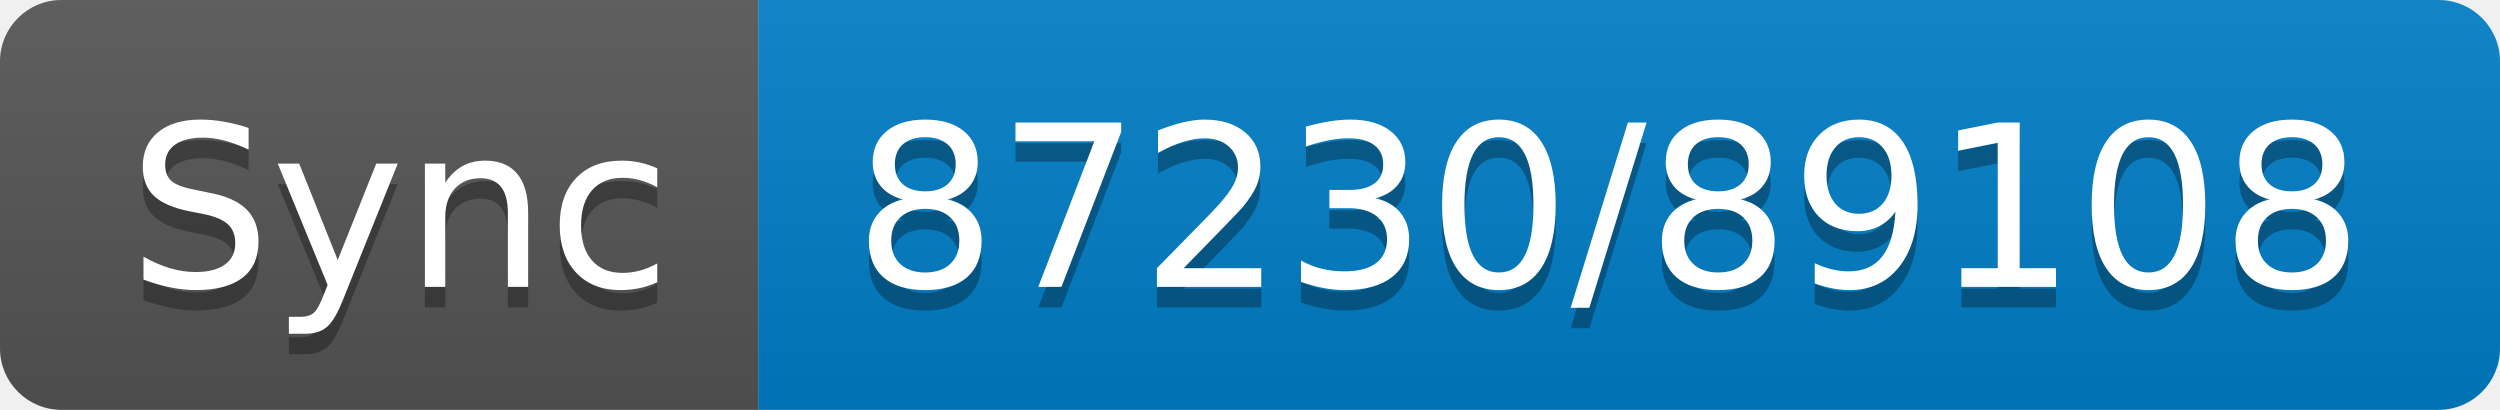
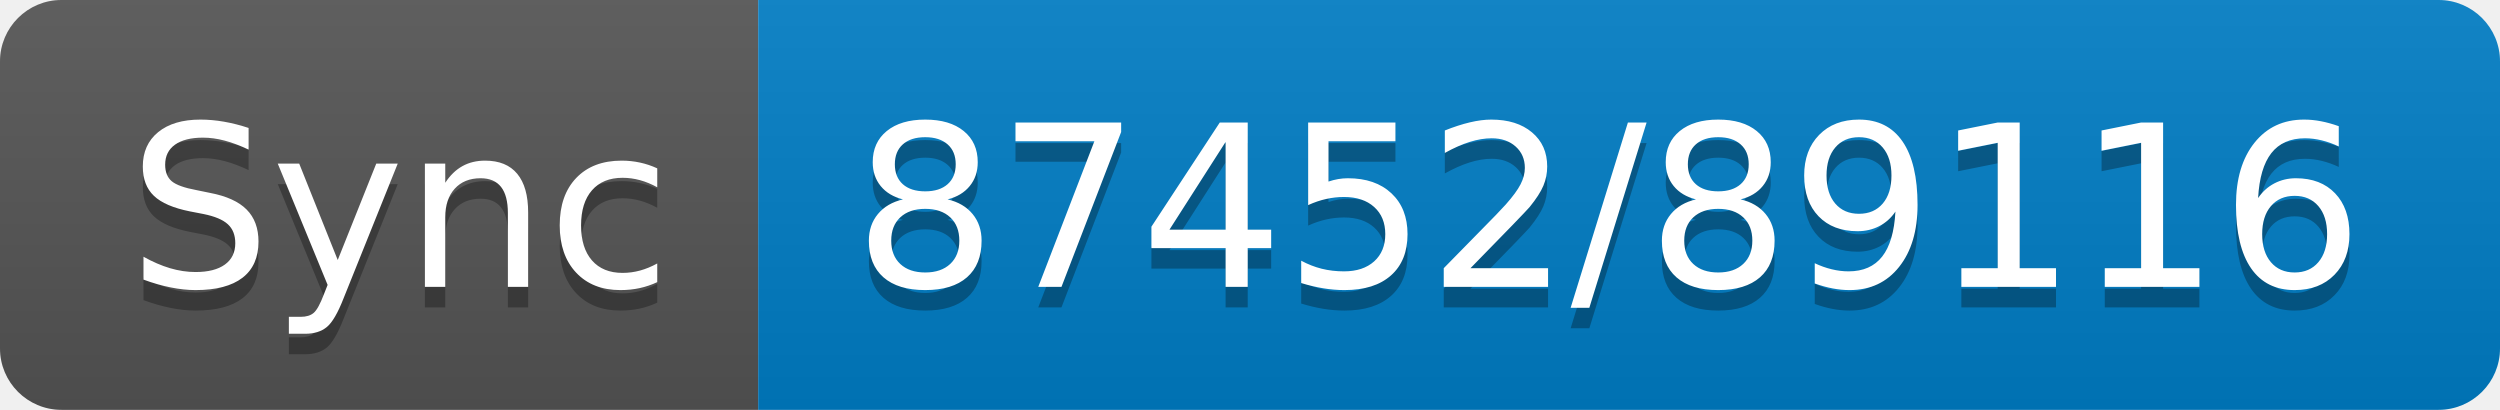
- <svg xmlns="http://www.w3.org/2000/svg" width="122" height="20" role="img" aria-label="Sync: 87230/89108">
+ <svg xmlns="http://www.w3.org/2000/svg" width="122" height="20" role="img" aria-label="Sync: 87452/89116">
  <linearGradient id="s" x2="0" y2="100%">
    <stop offset="0" stop-color="#bbb" stop-opacity=".1" />
    <stop offset="1" stop-opacity=".1" />
  </linearGradient>
  <clipPath id="r">
    <rect width="122" height="20" rx="3" fill="#fff" />
  </clipPath>
  <g clip-path="url(#r)">
    <rect width="37" height="20" fill="#555" />
    <rect x="37" width="85" height="20" fill="#007ec6" />
    <rect width="122" height="20" fill="url(#s)" />
  </g>
  <g fill="#fff" text-anchor="middle" font-family="Verdana,Geneva,DejaVu Sans,sans-serif" text-rendering="geometricPrecision" font-size="110">
    <text aria-hidden="true" x="195" y="150" fill="#010101" fill-opacity=".3" transform="scale(.1)" textLength="270">Sync</text>
    <text x="195" y="140" transform="scale(.1)" fill="#fff" textLength="270">Sync</text>
-     <text aria-hidden="true" x="785" y="150" fill="#010101" fill-opacity=".3" transform="scale(.1)" textLength="750">87230/89108</text>
-     <text x="785" y="140" transform="scale(.1)" fill="#fff" textLength="750">87230/89108</text>
+     <text aria-hidden="true" x="785" y="150" fill="#010101" fill-opacity=".3" transform="scale(.1)" textLength="750">87452/89116</text>
+     <text x="785" y="140" transform="scale(.1)" fill="#fff" textLength="750">87452/89116</text>
  </g>
</svg>
